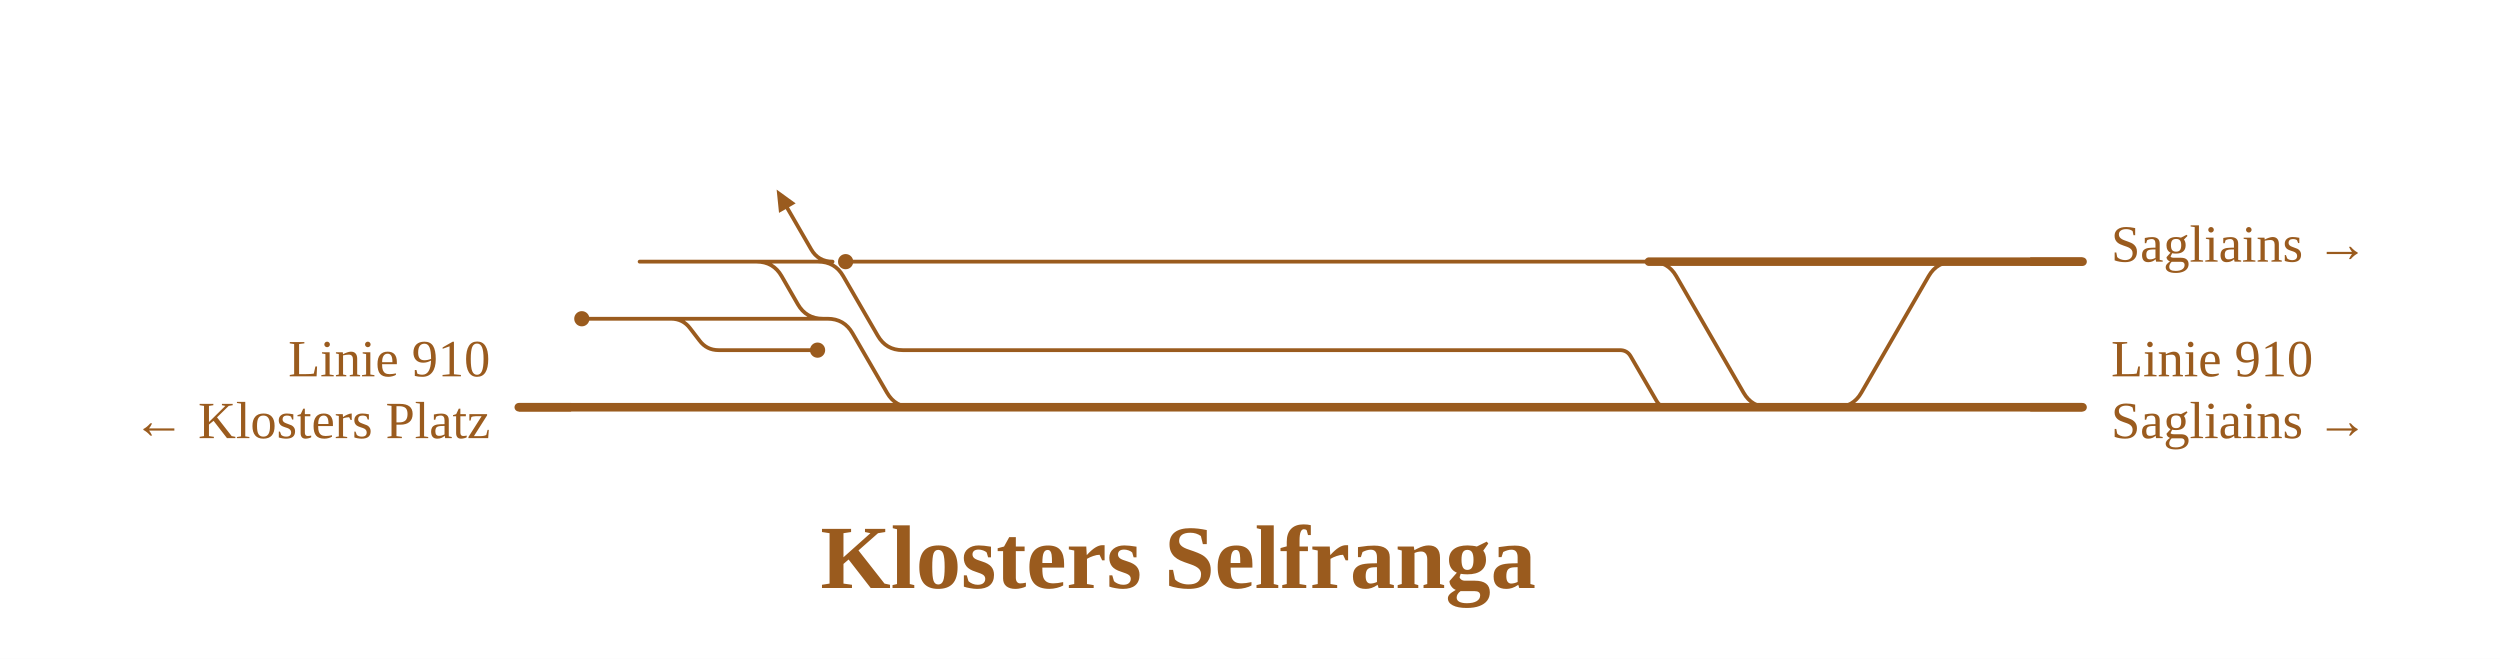
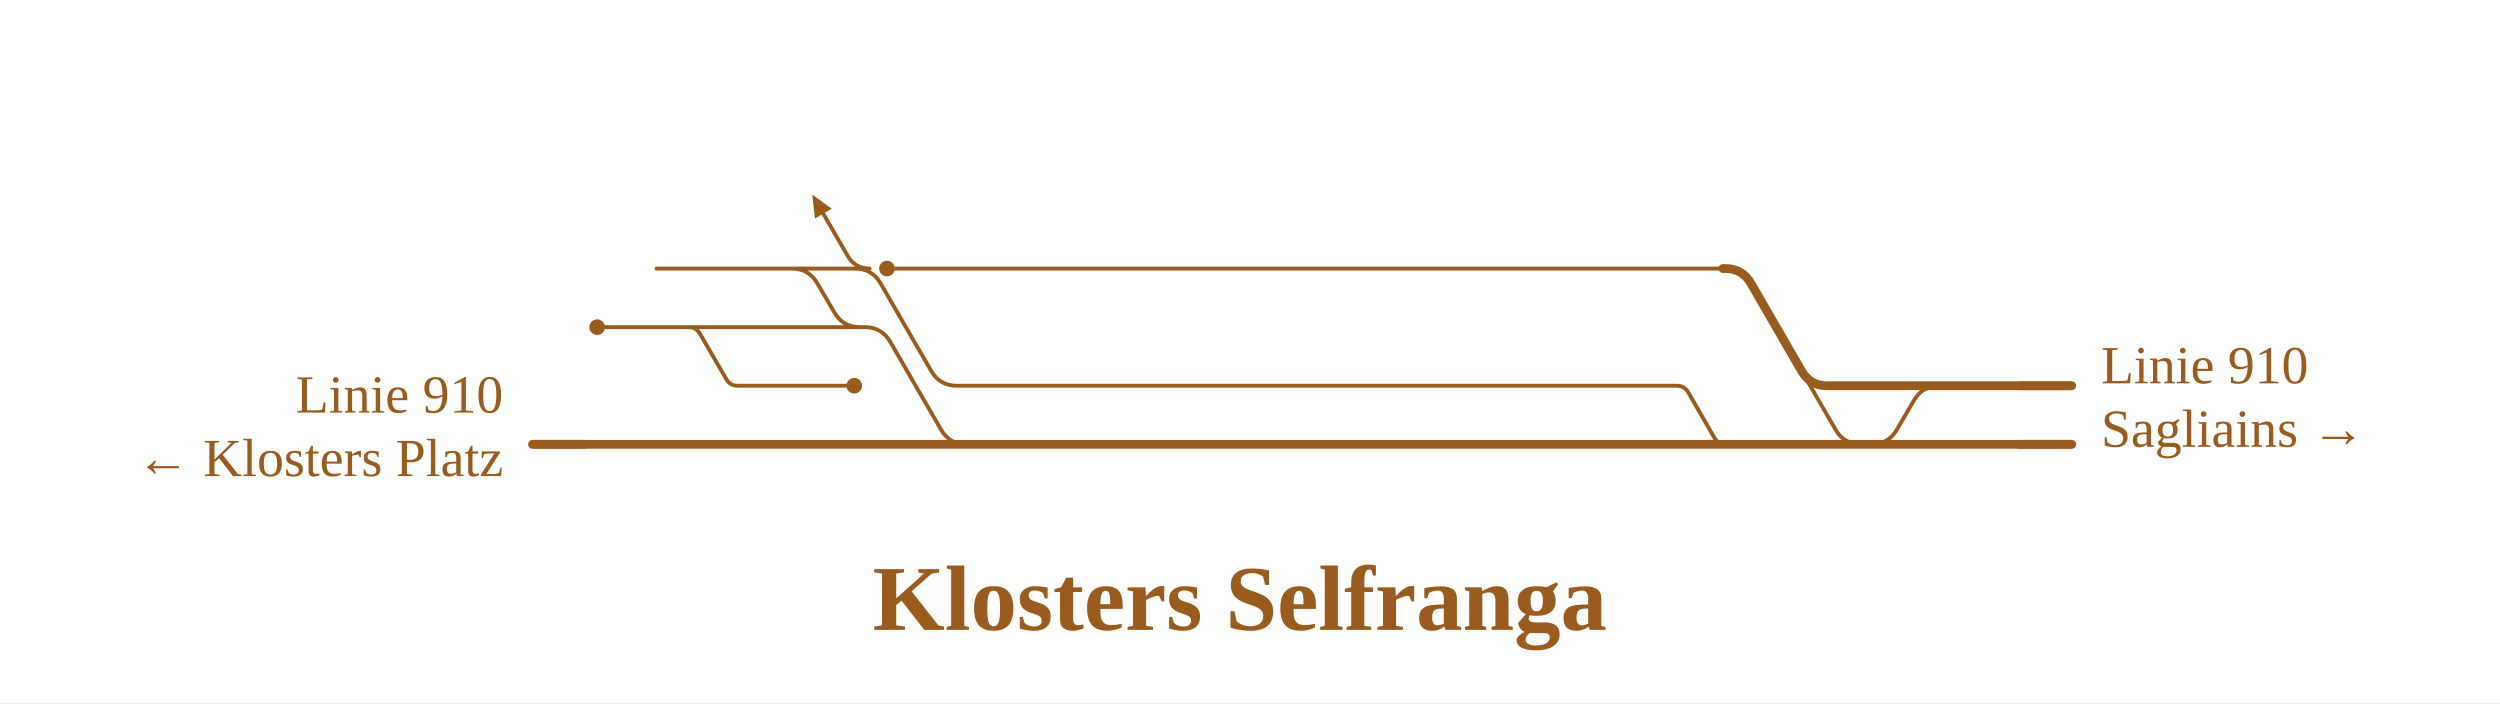
- <svg xmlns="http://www.w3.org/2000/svg" viewBox="0 0 1051 277" width="1051" height="277" font-family="Fira Sans, Source Sans 3, Helvetica, Arial, sans-serif">
+ <svg xmlns="http://www.w3.org/2000/svg" viewBox="0 0 1024 288" width="1024" height="288" font-family="Fira Sans, Source Sans 3, Helvetica, Arial, sans-serif">
  <rect width="100%" height="100%" fill="#fff" />
  <g fill="none" stroke-linecap="round" stroke-linejoin="round">
-     <path d="M282.1,134.0H282.1Q287.1,134.0 290.1,138.0L294.1,143.2Q297.1,147.2 302.1,147.2H302.1M302.1,147.2H343.7 M319.1,110.0H344.0 M317.1,110.0H318.1Q325.1,110.0 328.6,116.1L335.4,127.9Q338.9,134.0 345.9,134.0H346.9 M310.3,110.0H319.1 M344.0,110.0H344.0Q351.0,110.0 354.5,116.1L369.0,141.1Q372.5,147.2 379.5,147.2H388.9 M346.9,134.0H347.9Q354.9,134.0 358.4,140.1L372.9,165.1Q376.4,171.2 383.4,171.2H384.4 M355.5,110.0H389.0 M244.6,134.0H277.9 M282.1,134.0H346.9 M281.0,134.0H282.1 M277.9,134.0H281.0 M268.9,110.0H299.4M299.4,110.0L313.4,110.0M313.4,110.0H344.0 M350.0,110.0Q344.0,110.0 341.0,104.8L331.0,87.5 M389.0,110.0H693.2 M693.2,110.0H694.2Q701.2,110.0 704.7,116.1L733.0,165.1Q736.5,171.2 743.5,171.2H744.5 M388.9,147.2H681.0M681.0,147.2H681.0Q684.1,147.2 685.6,149.9L696.4,168.5Q697.9,171.2 701.0,171.2H701.0 M771.0,171.2H772.0Q779.0,171.2 782.5,165.1L810.8,116.1Q814.3,110.0 821.3,110.0H822.3" stroke="#9a5b1e" stroke-width="1.6" />
-     <path d="M382.4,171.2H388.8 M275.4,171.2H382.4 M218.1,171.2H275.4 M693.2,110.0H820.3 M820.3,110.0H875.5 M771.0,171.2H875.5 M742.5,171.2H771.0 M701.0,171.2H742.5 M388.8,171.2H701.0" stroke="#9a5b1e" stroke-width="3.6" />
+     <path d="M282.1,134.0H282.1Q285.1,134.0 286.7,136.7L297.5,155.3Q299.0,158.0 302.1,158.0H302.1M302.1,158.0H349.9 M325.3,110.0H350.2 M323.3,110.0H324.3Q331.3,110.0 334.8,116.1L341.7,127.9Q345.2,134.0 352.2,134.0H353.2 M315.1,110.0H325.3 M350.2,110.0H350.2Q357.2,110.0 360.7,116.1L381.4,151.9Q384.9,158.0 391.9,158.0H401.4 M353.2,134.0H354.2Q361.2,134.0 364.7,140.1L385.4,175.9Q388.9,182.0 395.9,182.0H396.9 M363.3,110.0H401.5 M244.6,134.0H277.9 M282.1,134.0H353.2 M281.0,134.0H282.1 M277.9,134.0H281.0 M268.9,110.0H302.6M302.6,110.0L316.6,110.0M316.6,110.0H350.2 M356.2,110.0Q350.2,110.0 347.2,104.8L337.2,87.5 M401.5,110.0H705.7 M705.7,110.0H706.7Q713.7,110.0 717.2,116.1L751.8,175.9Q755.3,182.0 762.3,182.0H763.3 M401.4,158.0H686.9M686.9,158.0H686.9Q689.9,158.0 691.5,160.7L702.2,179.3Q703.8,182.0 706.9,182.0H706.9 M765.5,182.0H766.5Q773.5,182.0 777.0,175.9L783.9,164.1Q787.4,158.0 794.4,158.0H795.4" stroke="#9a5b1e" stroke-width="1.6" />
+     <path d="M394.9,182.0H401.3 M275.4,182.0H394.9 M218.1,182.0H275.4 M705.7,110.0H706.7Q713.7,110.0 717.2,116.1L737.9,151.9Q741.4,158.0 748.4,158.0H749.4M749.4,158.0H793.4 M793.4,158.0H848.6 M765.5,182.0H848.6 M761.3,182.0H765.5 M706.9,182.0H761.3 M401.3,182.0H706.9" stroke="#9a5b1e" stroke-width="3.6" />
  </g>
-   <circle cx="343.7" cy="147.2" r="3.2" fill="#9a5b1e" />
-   <circle cx="355.5" cy="110.0" r="3.2" fill="#9a5b1e" />
+   <circle cx="349.9" cy="158.0" r="3.2" fill="#9a5b1e" />
+   <circle cx="363.3" cy="110.0" r="3.2" fill="#9a5b1e" />
  <circle cx="244.6" cy="134.0" r="3.2" fill="#9a5b1e" />
-   <path d="M326.5,79.7L334.5,85.5L327.5,89.5Z" fill="#9a5b1e" data-pfeil="0" />
-   <path d="M240.1,171.2H218.1" stroke="#9a5b1e" stroke-width="3.6" fill="none" />
-   <path d="M853.5,110.0H875.5" stroke="#9a5b1e" stroke-width="3.6" fill="none" />
-   <path d="M853.5,171.2H875.5" stroke="#9a5b1e" stroke-width="3.6" fill="none" />
-   <text x="206.1" y="158.2" font-size="22" text-anchor="end" fill="#9a5b1e">Linie 910</text>
-   <text x="206.1" y="184.2" font-size="22" text-anchor="end" fill="#9a5b1e">← Klosters Platz</text>
-   <text x="887.5" y="110.0" font-size="22" text-anchor="start" fill="#9a5b1e">Sagliains →</text>
-   <text x="887.5" y="158.2" font-size="22" text-anchor="start" fill="#9a5b1e">Linie 910</text>
-   <text x="887.5" y="184.2" font-size="22" text-anchor="start" fill="#9a5b1e">Sagliains →</text>
-   <text x="495.3" y="247.2" font-size="38" font-weight="700" text-anchor="middle" fill="#9a5b1e">Klosters Selfranga</text>
+   <path d="M332.7,79.7L340.7,85.5L333.8,89.5Z" fill="#9a5b1e" data-pfeil="0" />
+   <path d="M240.1,182.0H218.1" stroke="#9a5b1e" stroke-width="3.6" fill="none" />
+   <path d="M826.6,158.0H848.6" stroke="#9a5b1e" stroke-width="3.6" fill="none" />
+   <path d="M826.6,182.0H848.6" stroke="#9a5b1e" stroke-width="3.6" fill="none" />
+   <text x="206.1" y="169.0" font-size="22" text-anchor="end" fill="#9a5b1e">Linie 910</text>
+   <text x="206.1" y="195.0" font-size="22" text-anchor="end" fill="#9a5b1e">← Klosters Platz</text>
+   <text x="860.6" y="157.0" font-size="22" text-anchor="start" fill="#9a5b1e">Linie 910</text>
+   <text x="860.6" y="183.0" font-size="22" text-anchor="start" fill="#9a5b1e">Sagliains →</text>
+   <text x="507.8" y="258.0" font-size="38" font-weight="700" text-anchor="middle" fill="#9a5b1e">Klosters Selfranga</text>
</svg>
